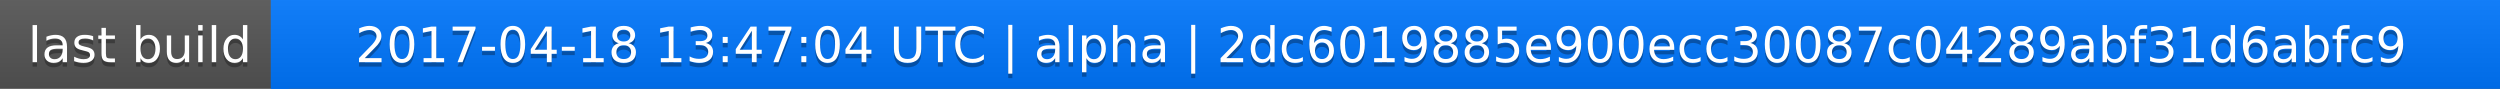
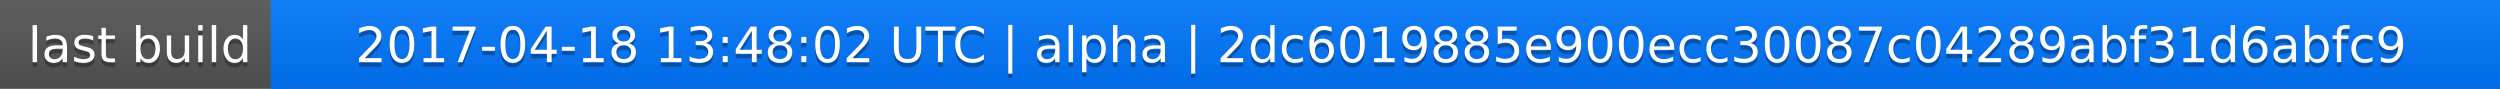
<svg xmlns="http://www.w3.org/2000/svg" width="563" height="20">
  <linearGradient id="a" x2="0" y2="100%">
    <stop offset="0" stop-color="#bbb" stop-opacity=".1" />
    <stop offset="1" stop-opacity=".1" />
  </linearGradient>
  <rect rx="0" width="563" height="20" fill="#555" />
  <rect rx="0" x="61" width="502" height="20" fill="#07f" />
  <path fill="#07f" d="M61 0h4v20h-4z" />
  <rect rx="0" width="563" height="20" fill="url(#a)" />
  <g fill="#fff" text-anchor="middle" font-family="DejaVu Sans,Verdana,Geneva,sans-serif" font-size="11">
    <text x="31.5" y="15" fill="#010101" fill-opacity=".3">last build</text>
    <text x="31.5" y="14">last build</text>
-     <text x="311" y="15" fill="#010101" fill-opacity=".3">2017-04-18 13:47:04 UTC | alpha | 2dc6019885e900ecc30087c04289abf31d6abfc9</text>
-     <text x="311" y="14">2017-04-18 13:47:04 UTC | alpha | 2dc6019885e900ecc30087c04289abf31d6abfc9</text>
+     <text x="311" y="15" fill="#010101" fill-opacity=".3">2017-04-18 13:48:02 UTC | alpha | 2dc6019885e900ecc30087c04289abf31d6abfc9</text>
+     <text x="311" y="14">2017-04-18 13:48:02 UTC | alpha | 2dc6019885e900ecc30087c04289abf31d6abfc9</text>
  </g>
</svg>
